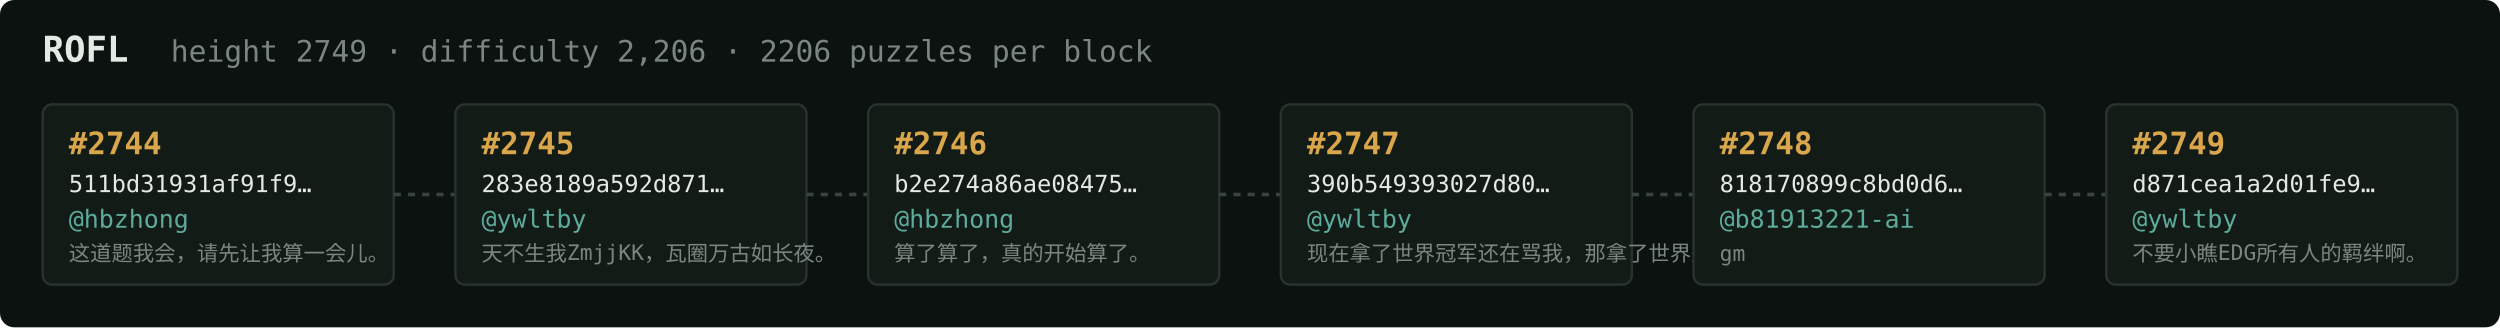
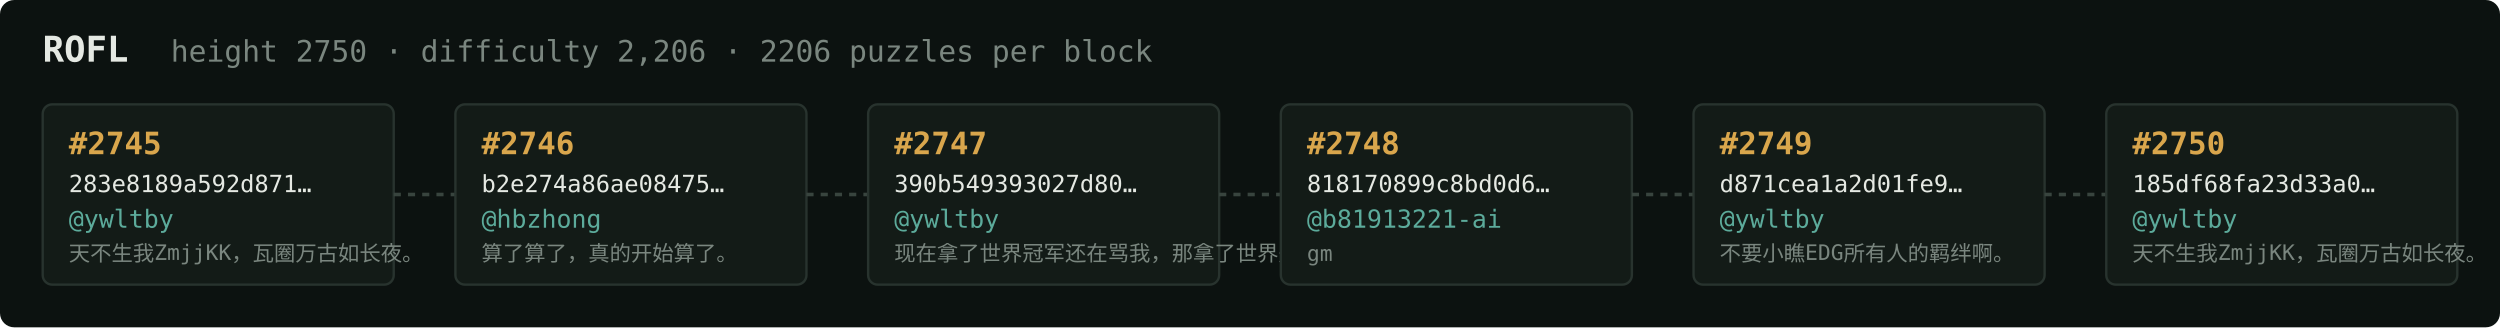
<svg xmlns="http://www.w3.org/2000/svg" width="1054" height="138" viewBox="0 0 1054 138" font-family="ui-monospace,SFMono-Regular,Menlo,monospace">
  <rect fill="#0c1210" width="1054" height="138" rx="6" />
  <text x="18" y="26" fill="#e5e9e3" font-size="15" font-weight="700">ROFL</text>
-   <text x="72" y="26" fill="#7a867f" font-size="12.5">height 2749 · difficulty 2,206 · 2206 puzzles per block</text>
+   <text x="72" y="26" fill="#7a867f" font-size="12.5">height 2750 · difficulty 2,206 · 2206 puzzles per block</text>
  <rect x="18" y="44" width="148" height="76" rx="4" fill="#131b17" stroke="#28332e" stroke-width="1" />
-   <text x="29" y="65" fill="#d9a64c" font-size="13" font-weight="700">#2744</text>
-   <text x="29" y="81" fill="#e5e9e3" font-size="10">511bd31931af91f9…</text>
-   <text x="29" y="96" fill="#5cab9b" font-size="10.5">@hbzhong</text>
-   <text x="29" y="110" fill="#7a867f" font-size="9">这道题我会，请先让我算一会儿。</text>
+   <text x="29" y="65" fill="#d9a64c" font-size="13" font-weight="700">#2745</text>
+   <text x="29" y="81" fill="#e5e9e3" font-size="10">283e8189a592d871…</text>
+   <text x="29" y="96" fill="#5cab9b" font-size="10.5">@ywltby</text>
+   <text x="29" y="110" fill="#7a867f" font-size="9">天不生我ZmjjKK，瓦圈万古如长夜。</text>
  <line x1="166" y1="82.0" x2="192" y2="82.0" stroke="#38443e" stroke-width="1.5" stroke-dasharray="3 3" />
  <rect x="192" y="44" width="148" height="76" rx="4" fill="#131b17" stroke="#28332e" stroke-width="1" />
-   <text x="203" y="65" fill="#d9a64c" font-size="13" font-weight="700">#2745</text>
-   <text x="203" y="81" fill="#e5e9e3" font-size="10">283e8189a592d871…</text>
-   <text x="203" y="96" fill="#5cab9b" font-size="10.5">@ywltby</text>
-   <text x="203" y="110" fill="#7a867f" font-size="9">天不生我ZmjjKK，瓦圈万古如长夜。</text>
+   <text x="203" y="65" fill="#d9a64c" font-size="13" font-weight="700">#2746</text>
+   <text x="203" y="81" fill="#e5e9e3" font-size="10">b2e274a86ae08475…</text>
+   <text x="203" y="96" fill="#5cab9b" font-size="10.5">@hbzhong</text>
+   <text x="203" y="110" fill="#7a867f" font-size="9">算了算了，真的开始算了。</text>
  <line x1="340" y1="82.0" x2="366" y2="82.0" stroke="#38443e" stroke-width="1.5" stroke-dasharray="3 3" />
  <rect x="366" y="44" width="148" height="76" rx="4" fill="#131b17" stroke="#28332e" stroke-width="1" />
-   <text x="377" y="65" fill="#d9a64c" font-size="13" font-weight="700">#2746</text>
-   <text x="377" y="81" fill="#e5e9e3" font-size="10">b2e274a86ae08475…</text>
-   <text x="377" y="96" fill="#5cab9b" font-size="10.5">@hbzhong</text>
-   <text x="377" y="110" fill="#7a867f" font-size="9">算了算了，真的开始算了。</text>
+   <text x="377" y="65" fill="#d9a64c" font-size="13" font-weight="700">#2747</text>
+   <text x="377" y="81" fill="#e5e9e3" font-size="10">390b549393027d80…</text>
+   <text x="377" y="96" fill="#5cab9b" font-size="10.5">@ywltby</text>
+   <text x="377" y="110" fill="#7a867f" font-size="9">现在拿了世界冠军还在骂我，那拿了世界冠军有…</text>
  <line x1="514" y1="82.0" x2="540" y2="82.0" stroke="#38443e" stroke-width="1.5" stroke-dasharray="3 3" />
  <rect x="540" y="44" width="148" height="76" rx="4" fill="#131b17" stroke="#28332e" stroke-width="1" />
-   <text x="551" y="65" fill="#d9a64c" font-size="13" font-weight="700">#2747</text>
-   <text x="551" y="81" fill="#e5e9e3" font-size="10">390b549393027d80…</text>
-   <text x="551" y="96" fill="#5cab9b" font-size="10.5">@ywltby</text>
-   <text x="551" y="110" fill="#7a867f" font-size="9">现在拿了世界冠军还在骂我，那拿了世界冠军有…</text>
+   <text x="551" y="65" fill="#d9a64c" font-size="13" font-weight="700">#2748</text>
+   <text x="551" y="81" fill="#e5e9e3" font-size="10">818170899c8bd0d6…</text>
+   <text x="551" y="96" fill="#5cab9b" font-size="10.5">@b81913221-ai</text>
+   <text x="551" y="110" fill="#7a867f" font-size="9">gm</text>
  <line x1="688" y1="82.0" x2="714" y2="82.0" stroke="#38443e" stroke-width="1.5" stroke-dasharray="3 3" />
  <rect x="714" y="44" width="148" height="76" rx="4" fill="#131b17" stroke="#28332e" stroke-width="1" />
-   <text x="725" y="65" fill="#d9a64c" font-size="13" font-weight="700">#2748</text>
-   <text x="725" y="81" fill="#e5e9e3" font-size="10">818170899c8bd0d6…</text>
-   <text x="725" y="96" fill="#5cab9b" font-size="10.5">@b81913221-ai</text>
-   <text x="725" y="110" fill="#7a867f" font-size="9">gm</text>
+   <text x="725" y="65" fill="#d9a64c" font-size="13" font-weight="700">#2749</text>
+   <text x="725" y="81" fill="#e5e9e3" font-size="10">d871cea1a2d01fe9…</text>
+   <text x="725" y="96" fill="#5cab9b" font-size="10.5">@ywltby</text>
+   <text x="725" y="110" fill="#7a867f" font-size="9">不要小瞧EDG所有人的羁绊啊。</text>
  <line x1="862" y1="82.0" x2="888" y2="82.0" stroke="#38443e" stroke-width="1.5" stroke-dasharray="3 3" />
  <rect x="888" y="44" width="148" height="76" rx="4" fill="#131b17" stroke="#28332e" stroke-width="1" />
-   <text x="899" y="65" fill="#d9a64c" font-size="13" font-weight="700">#2749</text>
-   <text x="899" y="81" fill="#e5e9e3" font-size="10">d871cea1a2d01fe9…</text>
+   <text x="899" y="65" fill="#d9a64c" font-size="13" font-weight="700">#2750</text>
+   <text x="899" y="81" fill="#e5e9e3" font-size="10">185df68fa23d33a0…</text>
  <text x="899" y="96" fill="#5cab9b" font-size="10.5">@ywltby</text>
-   <text x="899" y="110" fill="#7a867f" font-size="9">不要小瞧EDG所有人的羁绊啊。</text>
+   <text x="899" y="110" fill="#7a867f" font-size="9">天不生我ZmjjKK，瓦圈万古如长夜。</text>
</svg>
